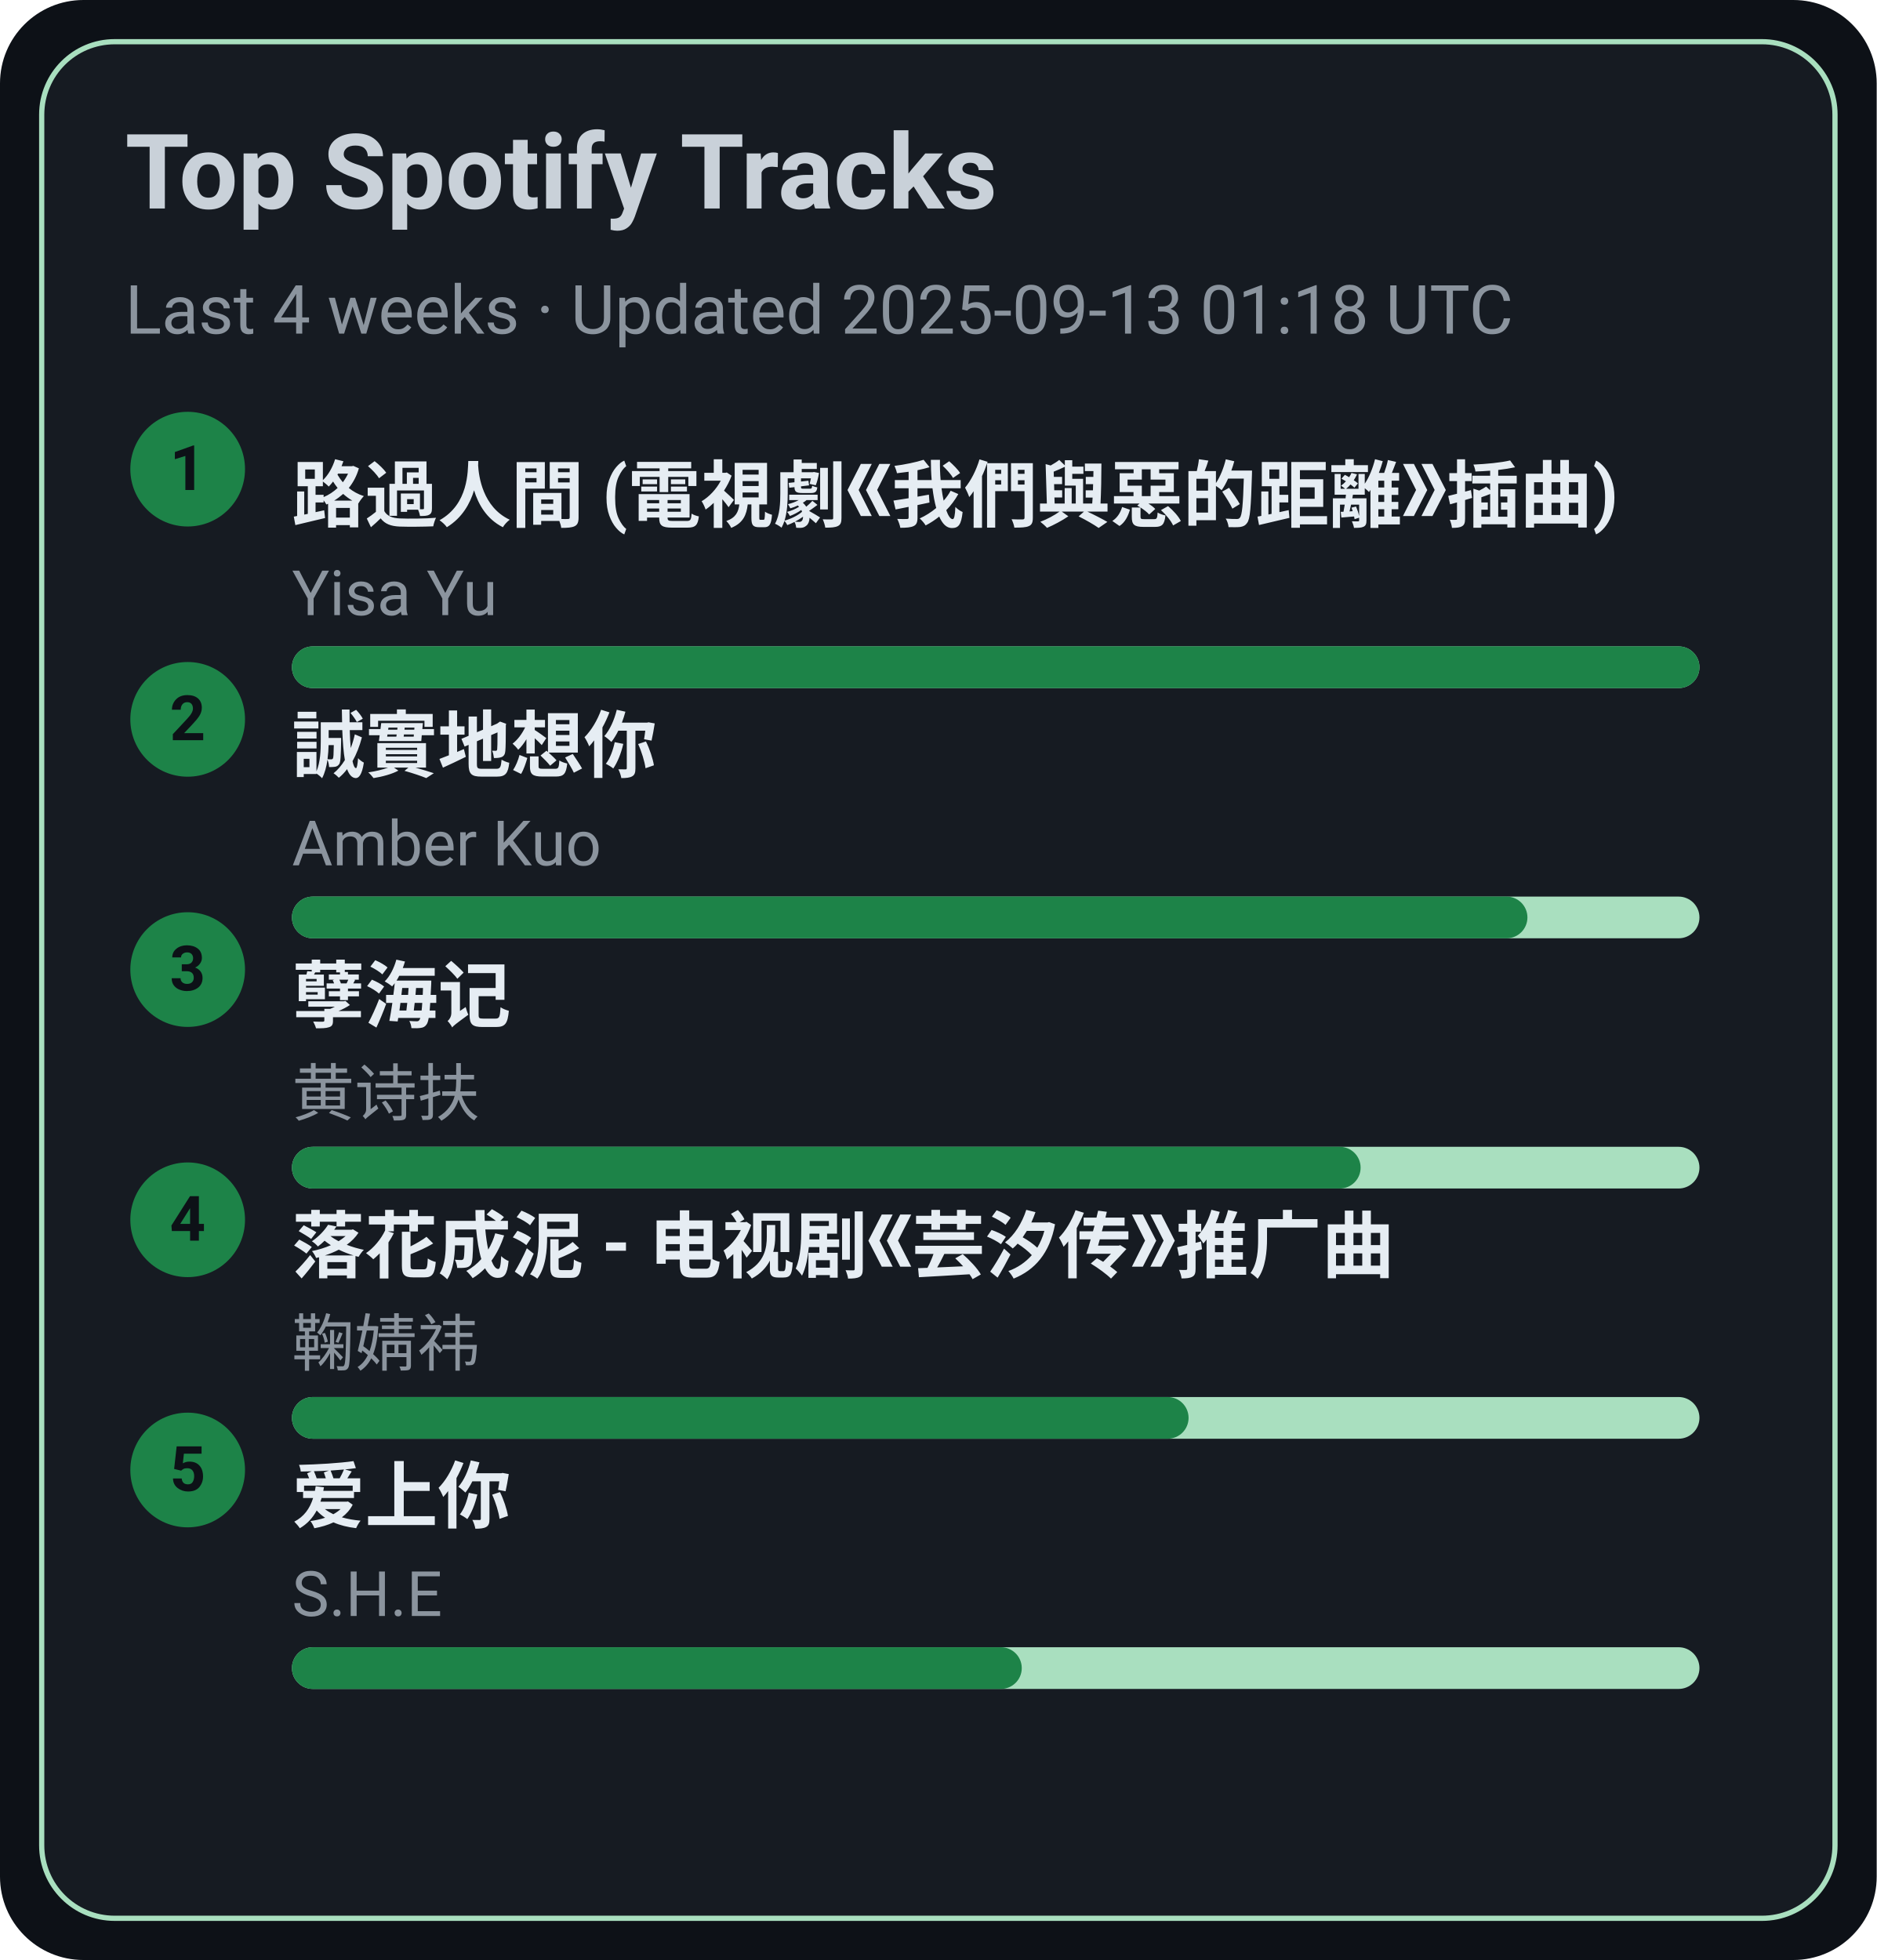
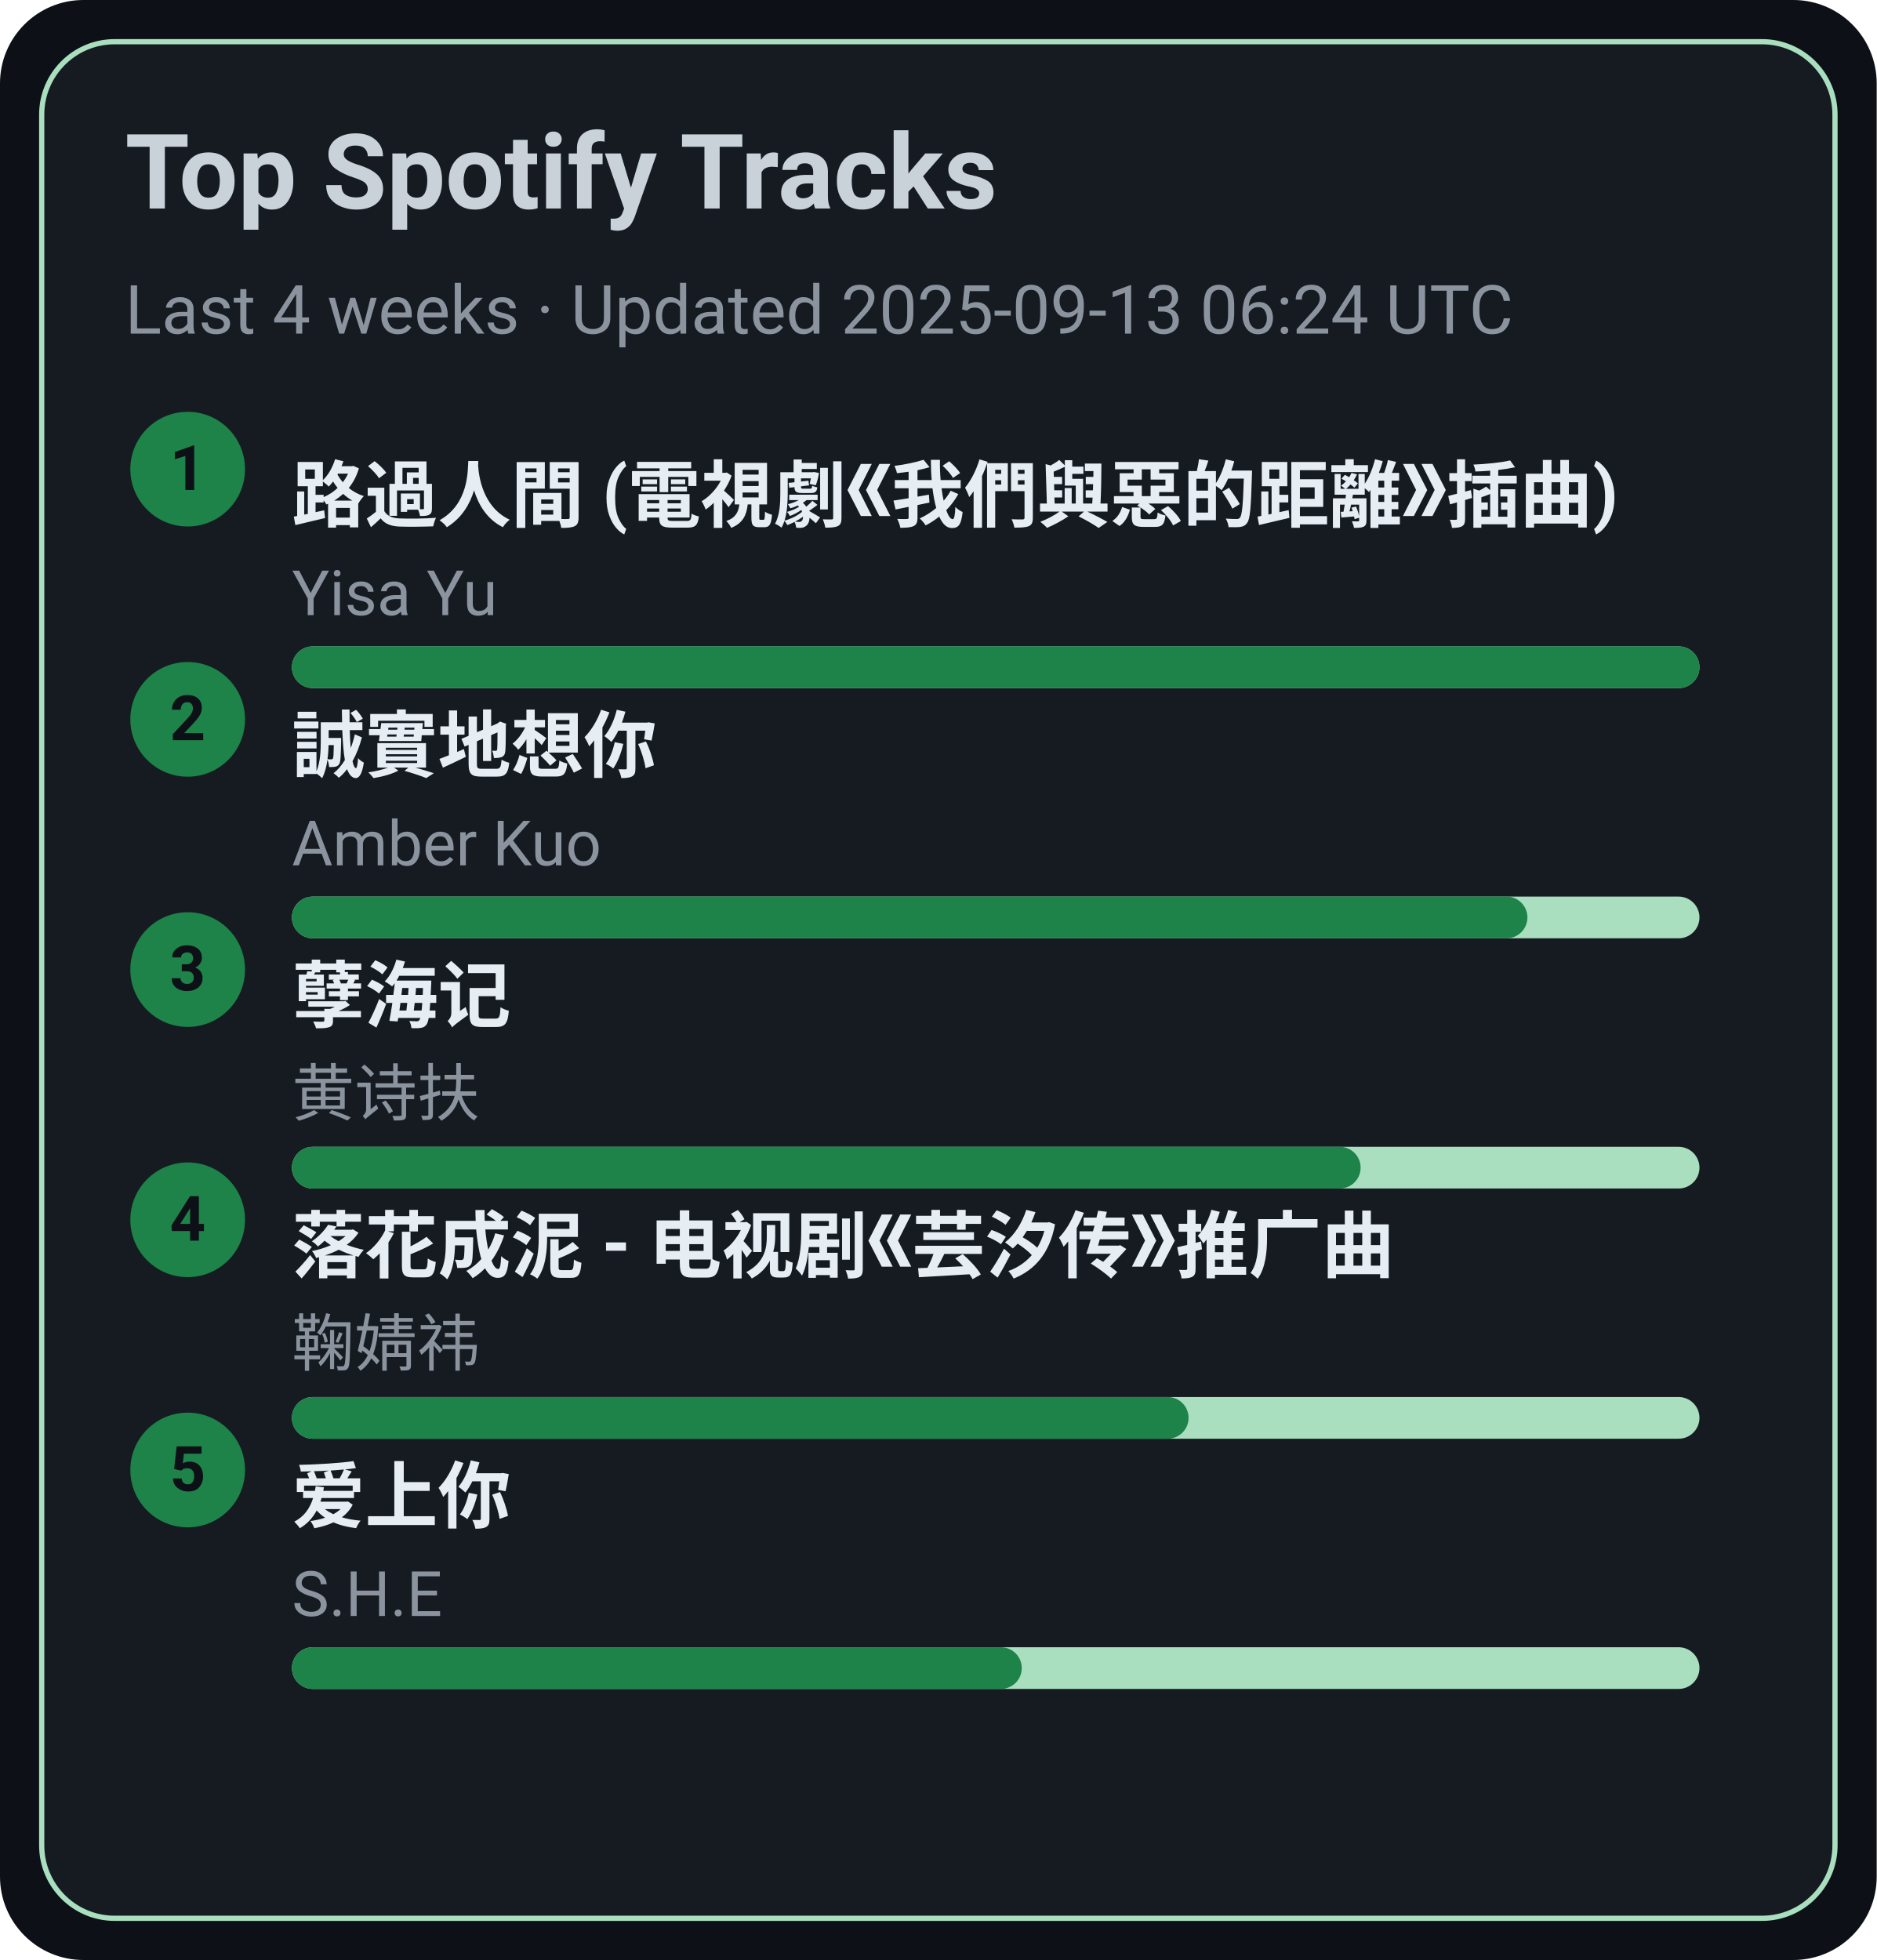
<svg xmlns="http://www.w3.org/2000/svg" width="360" height="376" viewBox="0 0 360 376">
  <style>text{font-family:-apple-system,BlinkMacSystemFont,Segoe UI,Roboto,Ubuntu,Helvetica Neue,Arial,Noto Sans,sans-serif}</style>
  <rect width="360" height="376" rx="16" fill="#0d1117" />
  <rect x="8" y="8" width="344" height="360" rx="14" fill="#161b22" stroke="#A9DFBF" />
  <text x="24" y="40" font-size="20" fill="#c9d1d9" font-weight="600">Top Spotify Tracks</text>
-   <text x="24" y="64" font-size="13" fill="#8b949e">Last 4 weeks · Updated 2025-09-13 01:18 UTC</text>
+   <text x="24" y="64" font-size="13" fill="#8b949e">Last 4 weeks · Updated 2025-09-13 06:24 UTC</text>
  <circle cx="36" cy="90" r="11" fill="#1D8348" />
  <text x="36" y="94" text-anchor="middle" font-size="12" fill="#0d1117" font-weight="700">1</text>
  <a href="https://open.spotify.com/track/1ZSleGniKMWNrWvK5cGALO" target="_blank" rel="noopener noreferrer">
    <text x="56" y="100" font-size="14" fill="#e6edf3" font-weight="600">路過人間 (電視劇《我們與惡的距離》插曲)</text>
  </a>
  <text x="56" y="118" font-size="12" fill="#8b949e">Yisa Yu</text>
  <rect x="56" y="124" width="270" height="8" rx="4" fill="#A9DFBF" />
  <rect x="56" y="124" width="270" height="8" rx="4" fill="#1D8348" />
  <circle cx="36" cy="138" r="11" fill="#1D8348" />
  <text x="36" y="142" text-anchor="middle" font-size="12" fill="#0d1117" font-weight="700">2</text>
  <a href="https://open.spotify.com/track/1SPZzj8QzOwZoAGKXMGLGJ" target="_blank" rel="noopener noreferrer">
    <text x="56" y="148" font-size="14" fill="#e6edf3" font-weight="600">誠實地想你</text>
  </a>
  <text x="56" y="166" font-size="12" fill="#8b949e">Amber Kuo</text>
  <rect x="56" y="172" width="270" height="8" rx="4" fill="#A9DFBF" />
  <rect x="56" y="172" width="237" height="8" rx="4" fill="#1D8348" />
  <circle cx="36" cy="186" r="11" fill="#1D8348" />
  <text x="36" y="190" text-anchor="middle" font-size="12" fill="#0d1117" font-weight="700">3</text>
  <a href="https://open.spotify.com/track/3eIovUMhirNN6btJbpzNqD" target="_blank" rel="noopener noreferrer">
    <text x="56" y="196" font-size="14" fill="#e6edf3" font-weight="600">孽海记</text>
  </a>
  <text x="56" y="214" font-size="12" fill="#8b949e">黄诗扶</text>
  <rect x="56" y="220" width="270" height="8" rx="4" fill="#A9DFBF" />
  <rect x="56" y="220" width="205" height="8" rx="4" fill="#1D8348" />
  <circle cx="36" cy="234" r="11" fill="#1D8348" />
  <text x="36" y="238" text-anchor="middle" font-size="12" fill="#0d1117" font-weight="700">4</text>
  <a href="https://open.spotify.com/track/3kOZsJz3crGIWWHeoCNa0O" target="_blank" rel="noopener noreferrer">
    <text x="56" y="244" font-size="14" fill="#e6edf3" font-weight="600">落花成泥 - 电视剧《芸汐传》推广曲</text>
  </a>
  <text x="56" y="262" font-size="12" fill="#8b949e">鞠婧祎</text>
  <rect x="56" y="268" width="270" height="8" rx="4" fill="#A9DFBF" />
  <rect x="56" y="268" width="172" height="8" rx="4" fill="#1D8348" />
  <circle cx="36" cy="282" r="11" fill="#1D8348" />
  <text x="36" y="286" text-anchor="middle" font-size="12" fill="#0d1117" font-weight="700">5</text>
  <a href="https://open.spotify.com/track/4hcNpo1rtbzyNswsM5byTf" target="_blank" rel="noopener noreferrer">
    <text x="56" y="292" font-size="14" fill="#e6edf3" font-weight="600">爱上你</text>
  </a>
  <text x="56" y="310" font-size="12" fill="#8b949e">S.H.E</text>
  <rect x="56" y="316" width="270" height="8" rx="4" fill="#A9DFBF" />
  <rect x="56" y="316" width="140" height="8" rx="4" fill="#1D8348" />
</svg>
